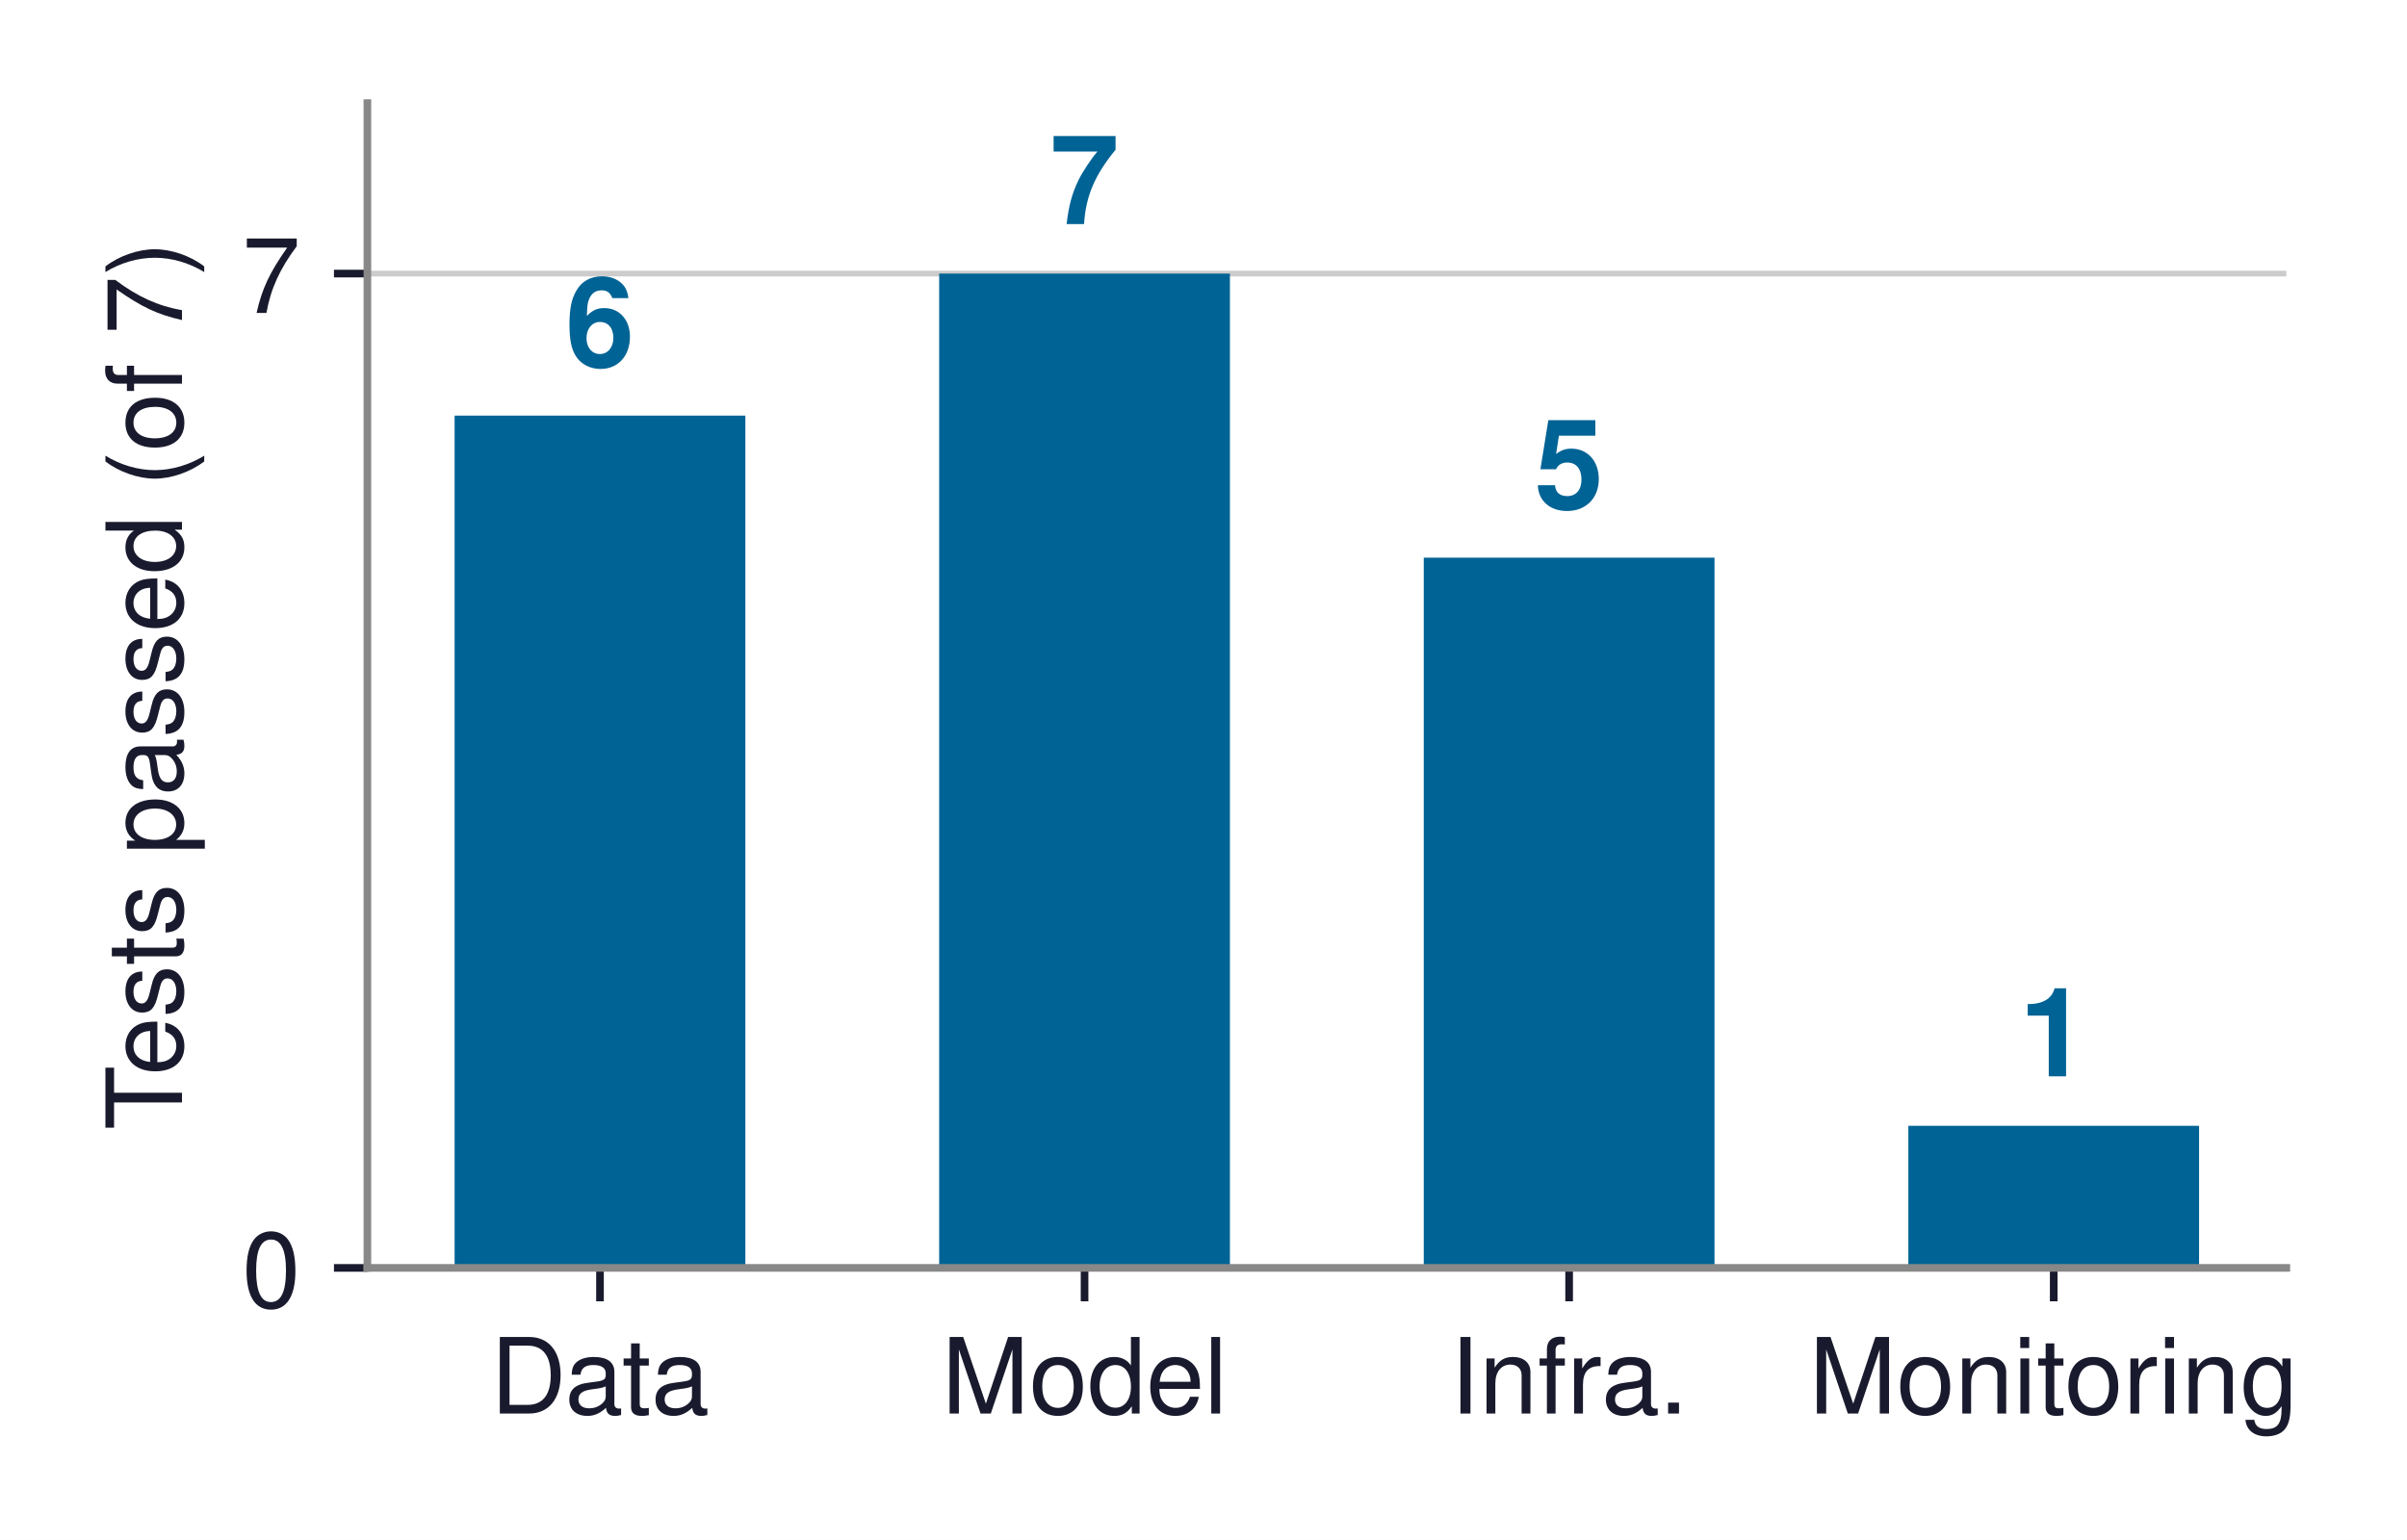
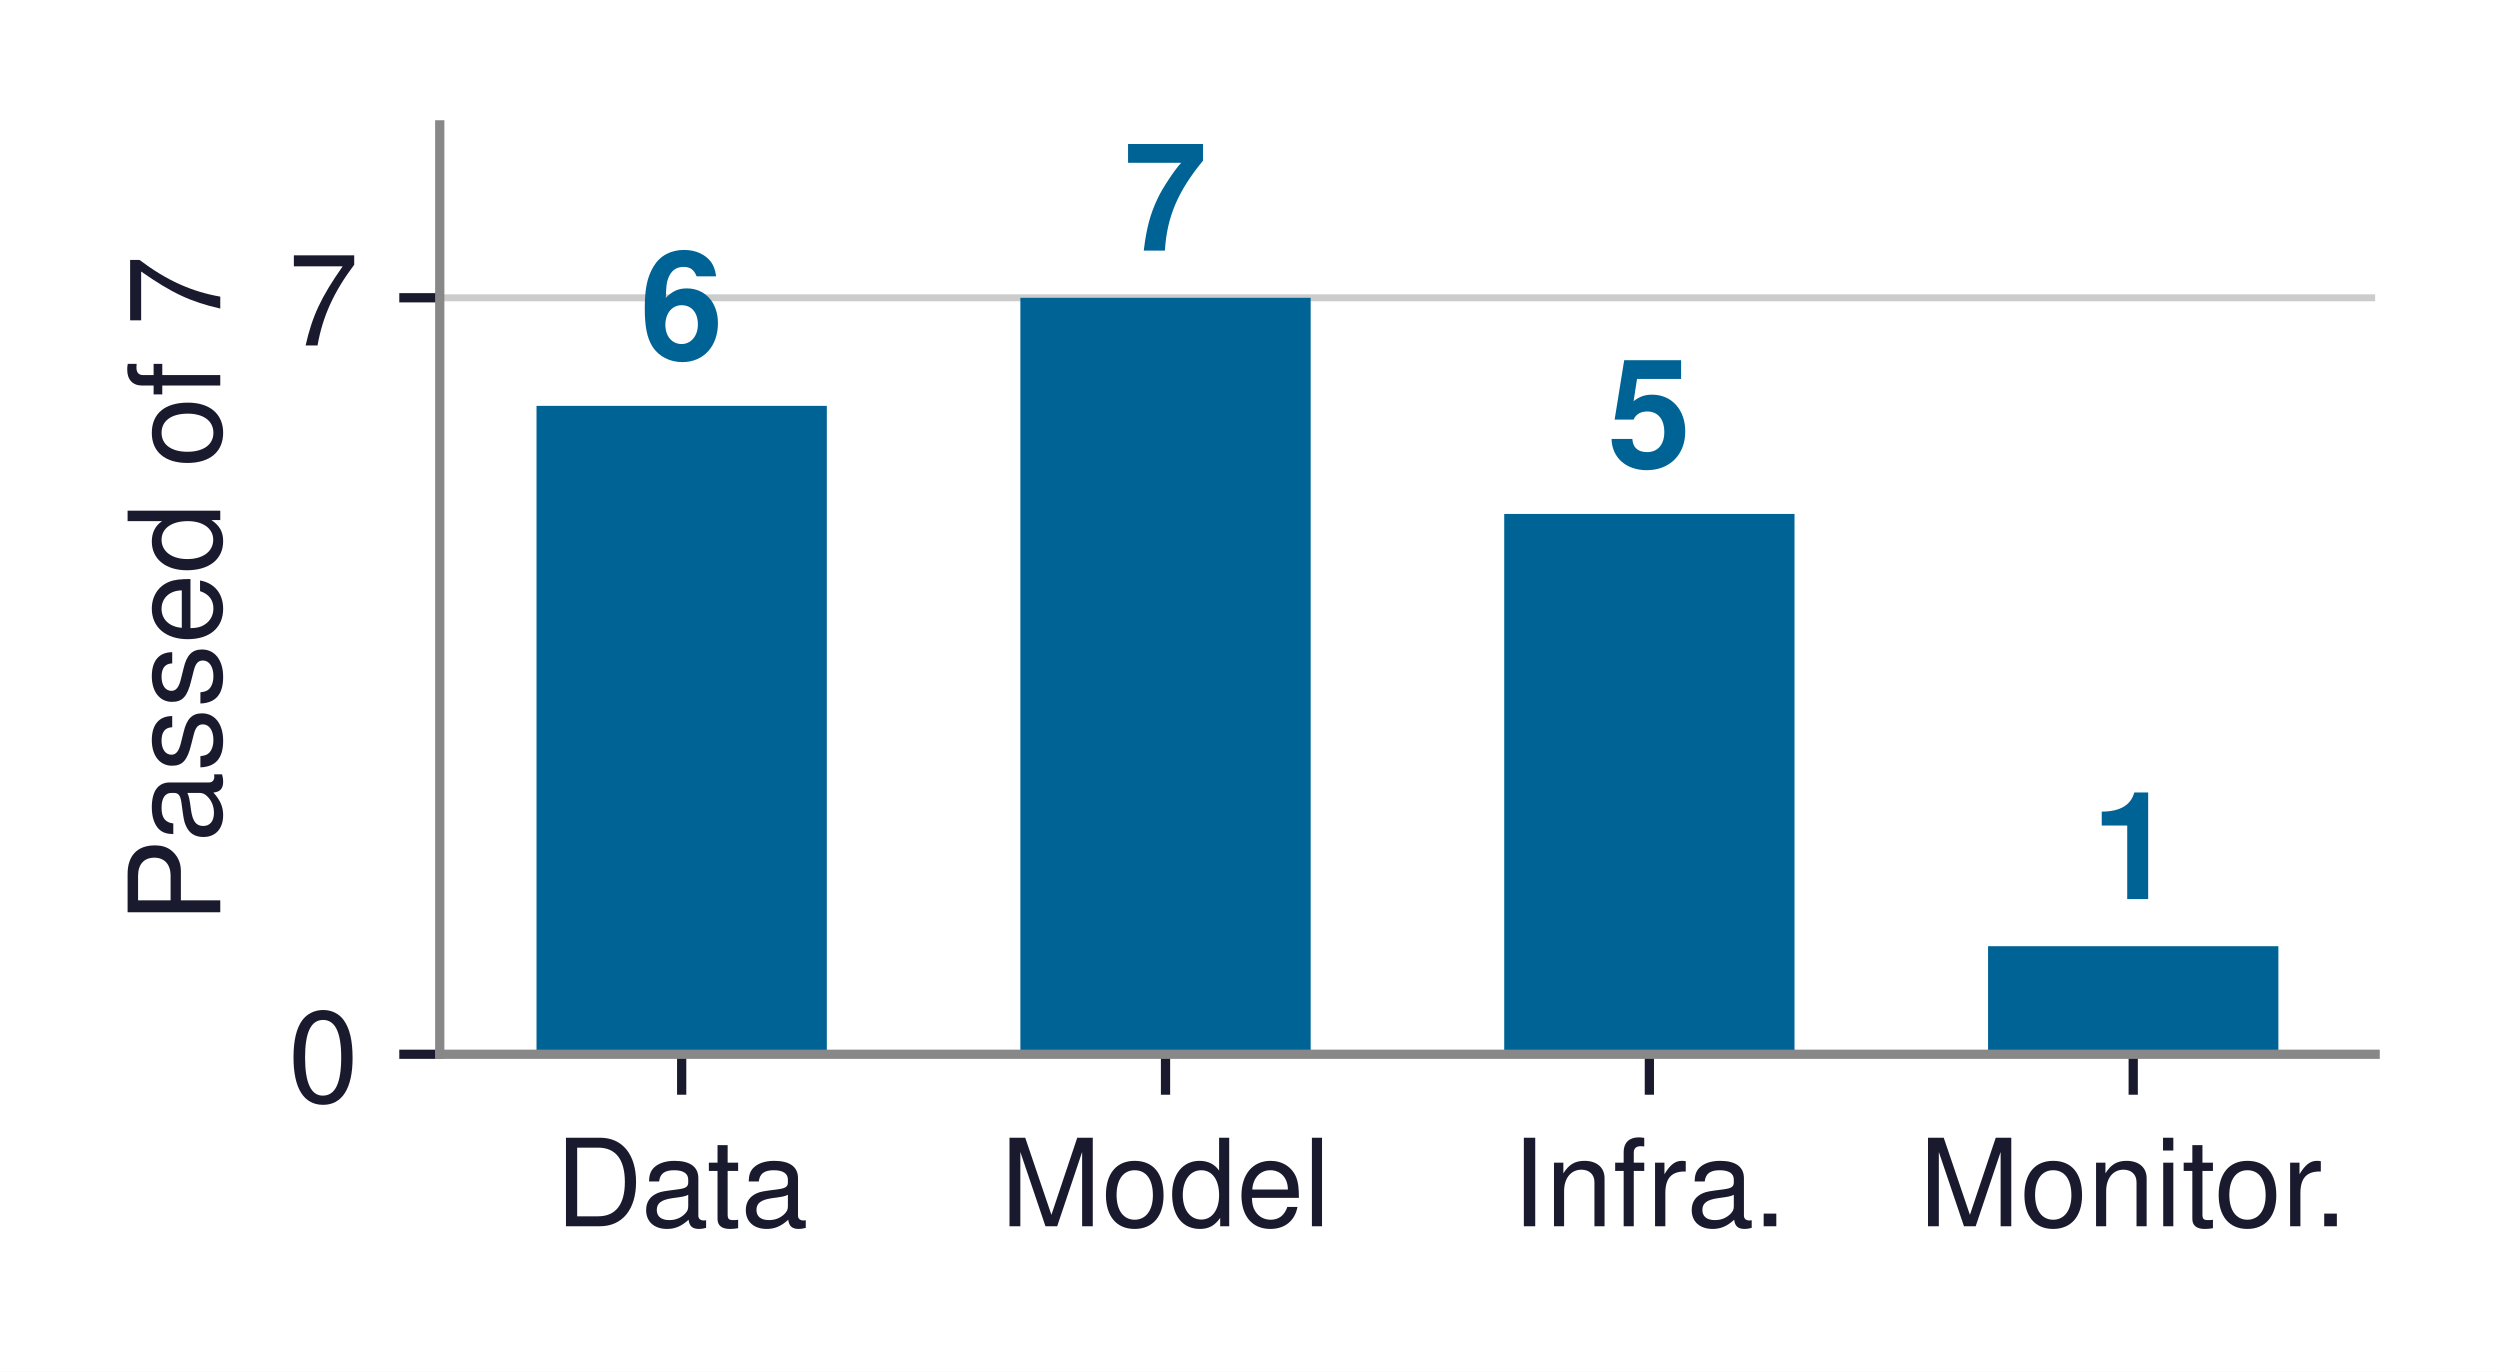
- <svg xmlns="http://www.w3.org/2000/svg" xmlns:xlink="http://www.w3.org/1999/xlink" width="251.975pt" height="161.252pt" viewBox="0 0 251.975 161.252" version="1.1">
+ <svg xmlns="http://www.w3.org/2000/svg" xmlns:xlink="http://www.w3.org/1999/xlink" width="216.236pt" height="118.647pt" viewBox="0 0 216.236 118.647" version="1.1">
  <defs>
    <style type="text/css">*{stroke-linejoin: round; stroke-linecap: butt}</style>
  </defs>
  <g id="figure_1">
    <g id="patch_1">
-       <path d="M 0 161.252  L 251.975 161.252  L 251.975 -0  L 0 -0  z " style="fill: #ffffff" />
+       <path d="M 0 118.647  L 216.236 118.647  L 216.236 -0  L 0 -0  z " style="fill: #ffffff" />
    </g>
    <g id="axes_1">
      <g id="patch_2">
-         <path d="M 38.46 132.768  L 239.34 132.768  L 239.34 10.8  L 38.46 10.8  z " style="fill: #ffffff" />
+         <path d="M 38.036 91.188  L 205.436 91.188  L 205.436 10.8  L 38.036 10.8  z " style="fill: #ffffff" />
      </g>
      <g id="matplotlib.axis_1">
        <g id="xtick_1">
          <g id="line2d_1">
            <defs>
-               <path id="ma093c0b9e2" d="M 0 0  L 0 3.5  " style="stroke: #1a1a2e; stroke-width: 0.8" />
+               <path id="m5e97e62c60" d="M 0 0  L 0 3.5  " style="stroke: #1a1a2e; stroke-width: 0.8" />
            </defs>
            <g>
-               <use xlink:href="#ma093c0b9e2" x="62.809" y="132.768" style="fill: #1a1a2e; stroke: #1a1a2e; stroke-width: 0.8" />
+               <use xlink:href="#m5e97e62c60" x="58.961" y="91.188" style="fill: #1a1a2e; stroke: #1a1a2e; stroke-width: 0.8" />
            </g>
          </g>
          <g id="text_1">
-             <text style="font-size: 11px; font-family: 'Helvetica', 'Arial', 'DejaVu Sans', sans-serif; text-anchor: middle; fill: #1a1a2e" x="62.809" y="148.018" transform="rotate(-0 62.80893 148.018)">Data</text>
+             <text style="font-size: 10.5px; font-family: 'Helvetica', 'Arial', 'DejaVu Sans', sans-serif; text-anchor: middle; fill: #1a1a2e" x="58.961" y="106.063" transform="rotate(-0 58.96117 106.063)">Data</text>
          </g>
        </g>
        <g id="xtick_2">
          <g id="line2d_2">
            <g>
-               <use xlink:href="#ma093c0b9e2" x="113.536" y="132.768" style="fill: #1a1a2e; stroke: #1a1a2e; stroke-width: 0.8" />
+               <use xlink:href="#m5e97e62c60" x="100.811" y="91.188" style="fill: #1a1a2e; stroke: #1a1a2e; stroke-width: 0.8" />
            </g>
          </g>
          <g id="text_2">
-             <text style="font-size: 11px; font-family: 'Helvetica', 'Arial', 'DejaVu Sans', sans-serif; text-anchor: middle; fill: #1a1a2e" x="113.536" y="148.018" transform="rotate(-0 113.5362 148.018)">Model</text>
+             <text style="font-size: 10.5px; font-family: 'Helvetica', 'Arial', 'DejaVu Sans', sans-serif; text-anchor: middle; fill: #1a1a2e" x="100.811" y="106.063" transform="rotate(-0 100.8112 106.063)">Model</text>
          </g>
        </g>
        <g id="xtick_3">
          <g id="line2d_3">
            <g>
-               <use xlink:href="#ma093c0b9e2" x="164.263" y="132.768" style="fill: #1a1a2e; stroke: #1a1a2e; stroke-width: 0.8" />
+               <use xlink:href="#m5e97e62c60" x="142.661" y="91.188" style="fill: #1a1a2e; stroke: #1a1a2e; stroke-width: 0.8" />
            </g>
          </g>
          <g id="text_3">
-             <text style="font-size: 11px; font-family: 'Helvetica', 'Arial', 'DejaVu Sans', sans-serif; text-anchor: middle; fill: #1a1a2e" x="164.263" y="148.018" transform="rotate(-0 164.2635 148.018)">Infra.</text>
+             <text style="font-size: 10.5px; font-family: 'Helvetica', 'Arial', 'DejaVu Sans', sans-serif; text-anchor: middle; fill: #1a1a2e" x="142.661" y="106.063" transform="rotate(-0 142.6612 106.063)">Infra.</text>
          </g>
        </g>
        <g id="xtick_4">
          <g id="line2d_4">
            <g>
-               <use xlink:href="#ma093c0b9e2" x="214.991" y="132.768" style="fill: #1a1a2e; stroke: #1a1a2e; stroke-width: 0.8" />
+               <use xlink:href="#m5e97e62c60" x="184.511" y="91.188" style="fill: #1a1a2e; stroke: #1a1a2e; stroke-width: 0.8" />
            </g>
          </g>
          <g id="text_4">
-             <text style="font-size: 11px; font-family: 'Helvetica', 'Arial', 'DejaVu Sans', sans-serif; text-anchor: middle; fill: #1a1a2e" x="214.991" y="148.018" transform="rotate(-0 214.9908 148.018)">Monitoring</text>
+             <text style="font-size: 10.5px; font-family: 'Helvetica', 'Arial', 'DejaVu Sans', sans-serif; text-anchor: middle; fill: #1a1a2e" x="184.511" y="106.063" transform="rotate(-0 184.5112 106.063)">Monitor.</text>
          </g>
        </g>
      </g>
      <g id="matplotlib.axis_2">
        <g id="ytick_1">
          <g id="line2d_5">
-             <path d="M 38.46 132.768  L 239.34 132.768  " clip-path="url(#p02c66ad127)" style="fill: none; stroke: #cccccc; stroke-width: 0.6; stroke-linecap: square" />
+             <path d="M 38.036 91.188  L 205.436 91.188  " clip-path="url(#p0c8b6588ba)" style="fill: none; stroke: #cccccc; stroke-width: 0.6; stroke-linecap: square" />
          </g>
          <g id="line2d_6">
            <defs>
-               <path id="mde748ebf15" d="M 0 0  L -3.5 0  " style="stroke: #1a1a2e; stroke-width: 0.8" />
+               <path id="mecc4ae3357" d="M 0 0  L -3.5 0  " style="stroke: #1a1a2e; stroke-width: 0.8" />
            </defs>
            <g>
-               <use xlink:href="#mde748ebf15" x="38.46" y="132.768" style="fill: #1a1a2e; stroke: #1a1a2e; stroke-width: 0.8" />
+               <use xlink:href="#mecc4ae3357" x="38.036" y="91.188" style="fill: #1a1a2e; stroke: #1a1a2e; stroke-width: 0.8" />
            </g>
          </g>
          <g id="text_5">
-             <text style="font-size: 11px; font-family: 'Helvetica', 'Arial', 'DejaVu Sans', sans-serif; text-anchor: end; fill: #1a1a2e" x="31.46" y="136.893" transform="rotate(-0 31.45984 136.893)">0</text>
+             <text style="font-size: 11px; font-family: 'Helvetica', 'Arial', 'DejaVu Sans', sans-serif; text-anchor: end; fill: #1a1a2e" x="31.036" y="95.313" transform="rotate(-0 31.03617 95.313)">0</text>
          </g>
        </g>
        <g id="ytick_2">
          <g id="line2d_7">
-             <path d="M 38.46 28.649  L 239.34 28.649  " clip-path="url(#p02c66ad127)" style="fill: none; stroke: #cccccc; stroke-width: 0.6; stroke-linecap: square" />
+             <path d="M 38.036 25.756  L 205.436 25.756  " clip-path="url(#p0c8b6588ba)" style="fill: none; stroke: #cccccc; stroke-width: 0.6; stroke-linecap: square" />
          </g>
          <g id="line2d_8">
            <g>
-               <use xlink:href="#mde748ebf15" x="38.46" y="28.649" style="fill: #1a1a2e; stroke: #1a1a2e; stroke-width: 0.8" />
+               <use xlink:href="#mecc4ae3357" x="38.036" y="25.756" style="fill: #1a1a2e; stroke: #1a1a2e; stroke-width: 0.8" />
            </g>
          </g>
          <g id="text_6">
-             <text style="font-size: 11px; font-family: 'Helvetica', 'Arial', 'DejaVu Sans', sans-serif; text-anchor: end; fill: #1a1a2e" x="31.46" y="32.774" transform="rotate(-0 31.45984 32.77398)">7</text>
+             <text style="font-size: 11px; font-family: 'Helvetica', 'Arial', 'DejaVu Sans', sans-serif; text-anchor: end; fill: #1a1a2e" x="31.036" y="29.881" transform="rotate(-0 31.03617 29.88091)">7</text>
          </g>
        </g>
        <g id="text_7">
-           <text style="font-size: 11px; font-family: 'Helvetica', 'Arial', 'DejaVu Sans', sans-serif; text-anchor: middle; fill: #1a1a2e" x="19.05" y="71.784" transform="rotate(-90 19.05 71.784)">Tests passed (of 7)</text>
+           <text style="font-size: 11px; font-family: 'Helvetica', 'Arial', 'DejaVu Sans', sans-serif; text-anchor: middle; fill: #1a1a2e" x="19.05" y="50.994" transform="rotate(-90 19.05 50.994)">Passed of 7</text>
        </g>
      </g>
      <g id="patch_3">
-         <path d="M 47.591 132.768  L 78.027 132.768  L 78.027 43.523  L 47.591 43.523  z " clip-path="url(#p02c66ad127)" style="fill: #006395" />
+         <path d="M 46.406 91.188  L 71.516 91.188  L 71.516 35.103  L 46.406 35.103  z " clip-path="url(#p0c8b6588ba)" style="fill: #006395" />
      </g>
      <g id="patch_4">
-         <path d="M 98.318 132.768  L 128.754 132.768  L 128.754 28.649  L 98.318 28.649  z " clip-path="url(#p02c66ad127)" style="fill: #006395" />
+         <path d="M 88.256 91.188  L 113.366 91.188  L 113.366 25.756  L 88.256 25.756  z " clip-path="url(#p0c8b6588ba)" style="fill: #006395" />
      </g>
      <g id="patch_5">
-         <path d="M 149.045 132.768  L 179.482 132.768  L 179.482 58.397  L 149.045 58.397  z " clip-path="url(#p02c66ad127)" style="fill: #006395" />
+         <path d="M 130.106 91.188  L 155.216 91.188  L 155.216 44.451  L 130.106 44.451  z " clip-path="url(#p0c8b6588ba)" style="fill: #006395" />
      </g>
      <g id="patch_6">
-         <path d="M 199.773 132.768  L 230.209 132.768  L 230.209 117.894  L 199.773 117.894  z " clip-path="url(#p02c66ad127)" style="fill: #006395" />
+         <path d="M 171.956 91.188  L 197.066 91.188  L 197.066 81.841  L 171.956 81.841  z " clip-path="url(#p0c8b6588ba)" style="fill: #006395" />
      </g>
      <g id="line2d_9">
-         <path d="M 38.46 117.894  L 239.34 117.894  " clip-path="url(#p02c66ad127)" style="fill: none; stroke-dasharray: 7.4,3.2; stroke-dashoffset: 0; stroke: #cb202d; stroke-opacity: 0; stroke-width: 2" />
+         <path d="M 38.036 81.841  L 205.436 81.841  " clip-path="url(#p0c8b6588ba)" style="fill: none; stroke-dasharray: 7.4,3.2; stroke-dashoffset: 0; stroke: #cb202d; stroke-opacity: 0; stroke-width: 2" />
      </g>
      <g id="patch_7">
-         <path d="M 38.46 132.768  L 38.46 10.8  " style="fill: none; stroke: #888888; stroke-width: 0.8; stroke-linejoin: miter; stroke-linecap: square" />
+         <path d="M 38.036 91.188  L 38.036 10.8  " style="fill: none; stroke: #888888; stroke-width: 0.8; stroke-linejoin: miter; stroke-linecap: square" />
      </g>
      <g id="patch_8">
-         <path d="M 38.46 132.768  L 239.34 132.768  " style="fill: none; stroke: #888888; stroke-width: 0.8; stroke-linejoin: miter; stroke-linecap: square" />
+         <path d="M 38.036 91.188  L 205.436 91.188  " style="fill: none; stroke: #888888; stroke-width: 0.8; stroke-linejoin: miter; stroke-linecap: square" />
      </g>
      <g id="text_8">
-         <text style="font-weight: 700; font-size: 13px; font-family: 'Helvetica', 'Arial', 'DejaVu Sans', sans-serif; text-anchor: middle; fill: #006395" x="62.809" y="38.339" transform="rotate(-0 62.80893 38.33931)">6</text>
+         <text style="font-weight: 700; font-size: 13px; font-family: 'Helvetica', 'Arial', 'DejaVu Sans', sans-serif; text-anchor: middle; fill: #006395" x="58.961" y="31.025" transform="rotate(-0 58.96117 31.02488)">6</text>
      </g>
      <g id="text_9">
-         <text style="font-weight: 700; font-size: 13px; font-family: 'Helvetica', 'Arial', 'DejaVu Sans', sans-serif; text-anchor: middle; fill: #006395" x="113.536" y="23.465" transform="rotate(-0 113.5362 23.46516)">7</text>
+         <text style="font-weight: 700; font-size: 13px; font-family: 'Helvetica', 'Arial', 'DejaVu Sans', sans-serif; text-anchor: middle; fill: #006395" x="100.811" y="21.677" transform="rotate(-0 100.8112 21.67743)">7</text>
      </g>
      <g id="text_10">
-         <text style="font-weight: 700; font-size: 13px; font-family: 'Helvetica', 'Arial', 'DejaVu Sans', sans-serif; text-anchor: middle; fill: #006395" x="164.263" y="53.213" transform="rotate(-0 164.2635 53.21346)">5</text>
+         <text style="font-weight: 700; font-size: 13px; font-family: 'Helvetica', 'Arial', 'DejaVu Sans', sans-serif; text-anchor: middle; fill: #006395" x="142.661" y="40.372" transform="rotate(-0 142.6612 40.37232)">5</text>
      </g>
      <g id="text_11">
-         <text style="font-weight: 700; font-size: 13px; font-family: 'Helvetica', 'Arial', 'DejaVu Sans', sans-serif; text-anchor: middle; fill: #006395" x="214.991" y="112.71" transform="rotate(-0 214.9908 112.71)">1</text>
+         <text style="font-weight: 700; font-size: 13px; font-family: 'Helvetica', 'Arial', 'DejaVu Sans', sans-serif; text-anchor: middle; fill: #006395" x="184.511" y="77.762" transform="rotate(-0 184.5112 77.76208)">1</text>
      </g>
      <g id="text_12">
-         <text style="font-weight: 700; font-size: 12px; font-family: 'Helvetica', 'Arial', 'DejaVu Sans', sans-serif; text-anchor: middle; fill: #cb202d; opacity: 0" x="214.991" y="103.02" transform="rotate(-0 214.9908 103.0197)">score = 1</text>
+         <text style="font-weight: 700; font-size: 11px; font-family: 'Helvetica', 'Arial', 'DejaVu Sans', sans-serif; text-anchor: end; fill: #cb202d; opacity: 0" x="203.344" y="71.558" transform="rotate(-0 203.3437 71.55837)">score = 1</text>
      </g>
    </g>
  </g>
  <defs>
-     <clipPath id="p02c66ad127">
-       <rect x="38.46" y="10.8" width="200.88" height="121.968" />
+     <clipPath id="p0c8b6588ba">
+       <rect x="38.036" y="10.8" width="167.4" height="80.388" />
    </clipPath>
  </defs>
</svg>
